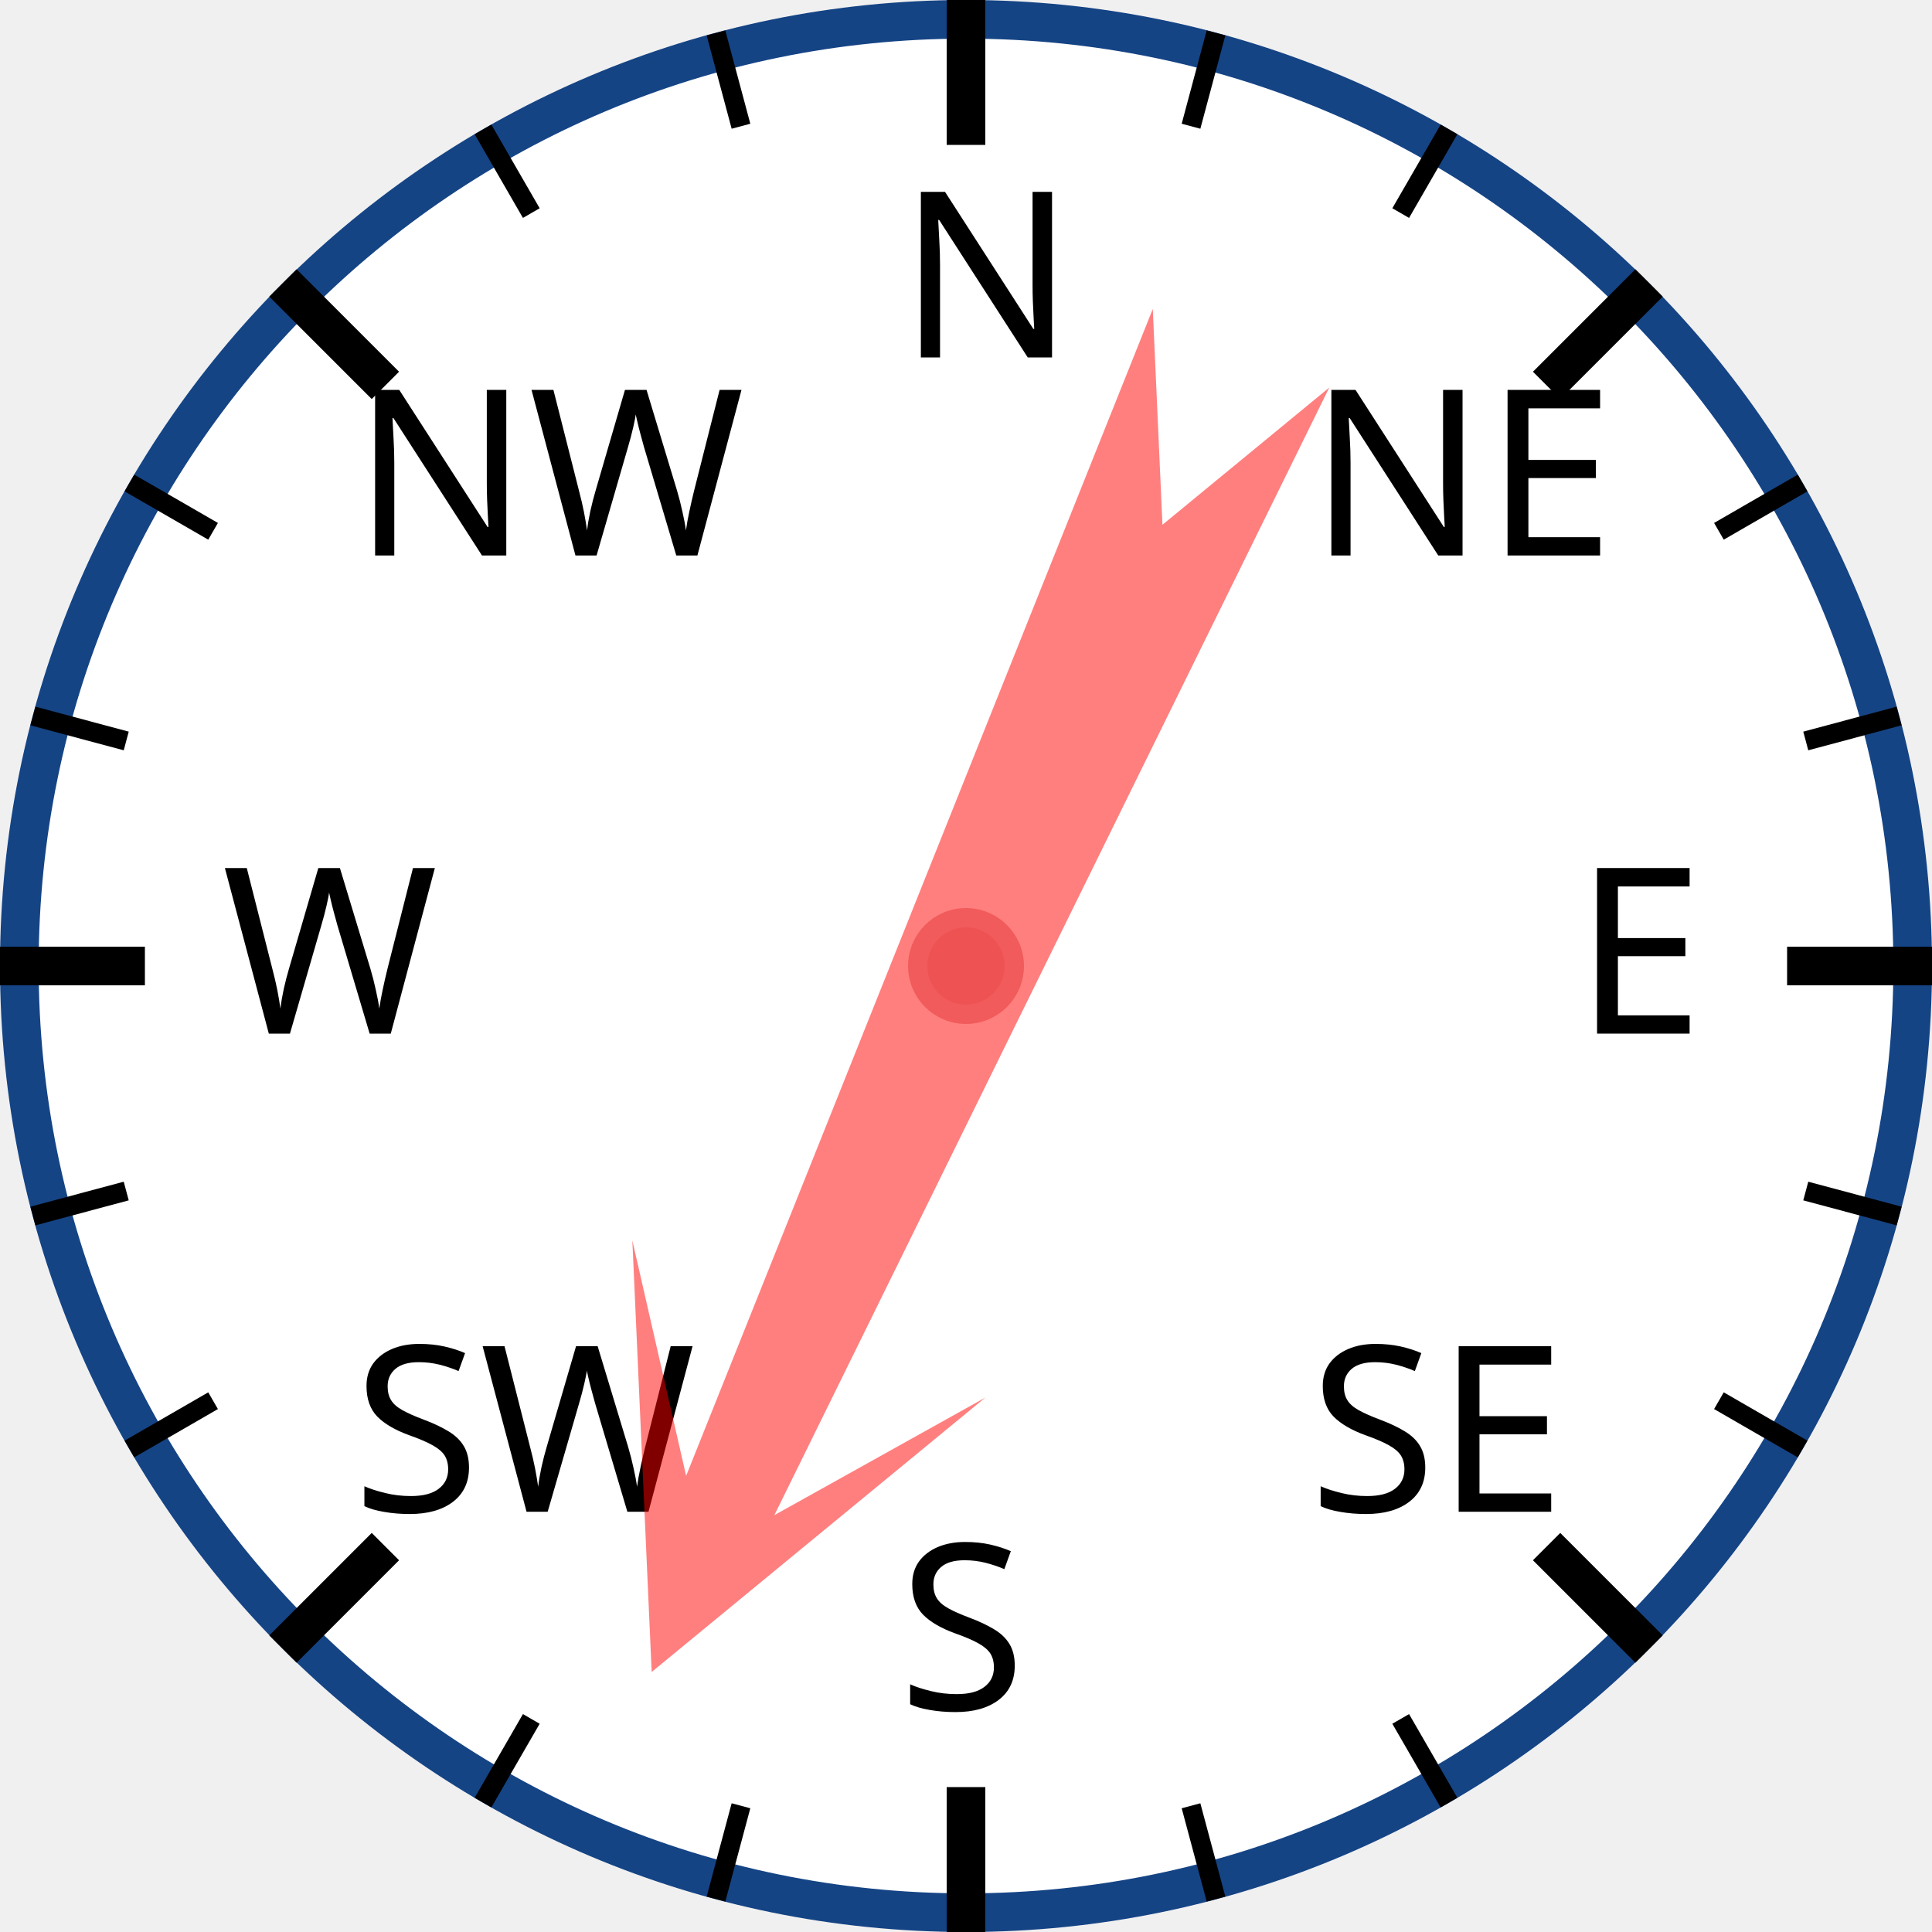
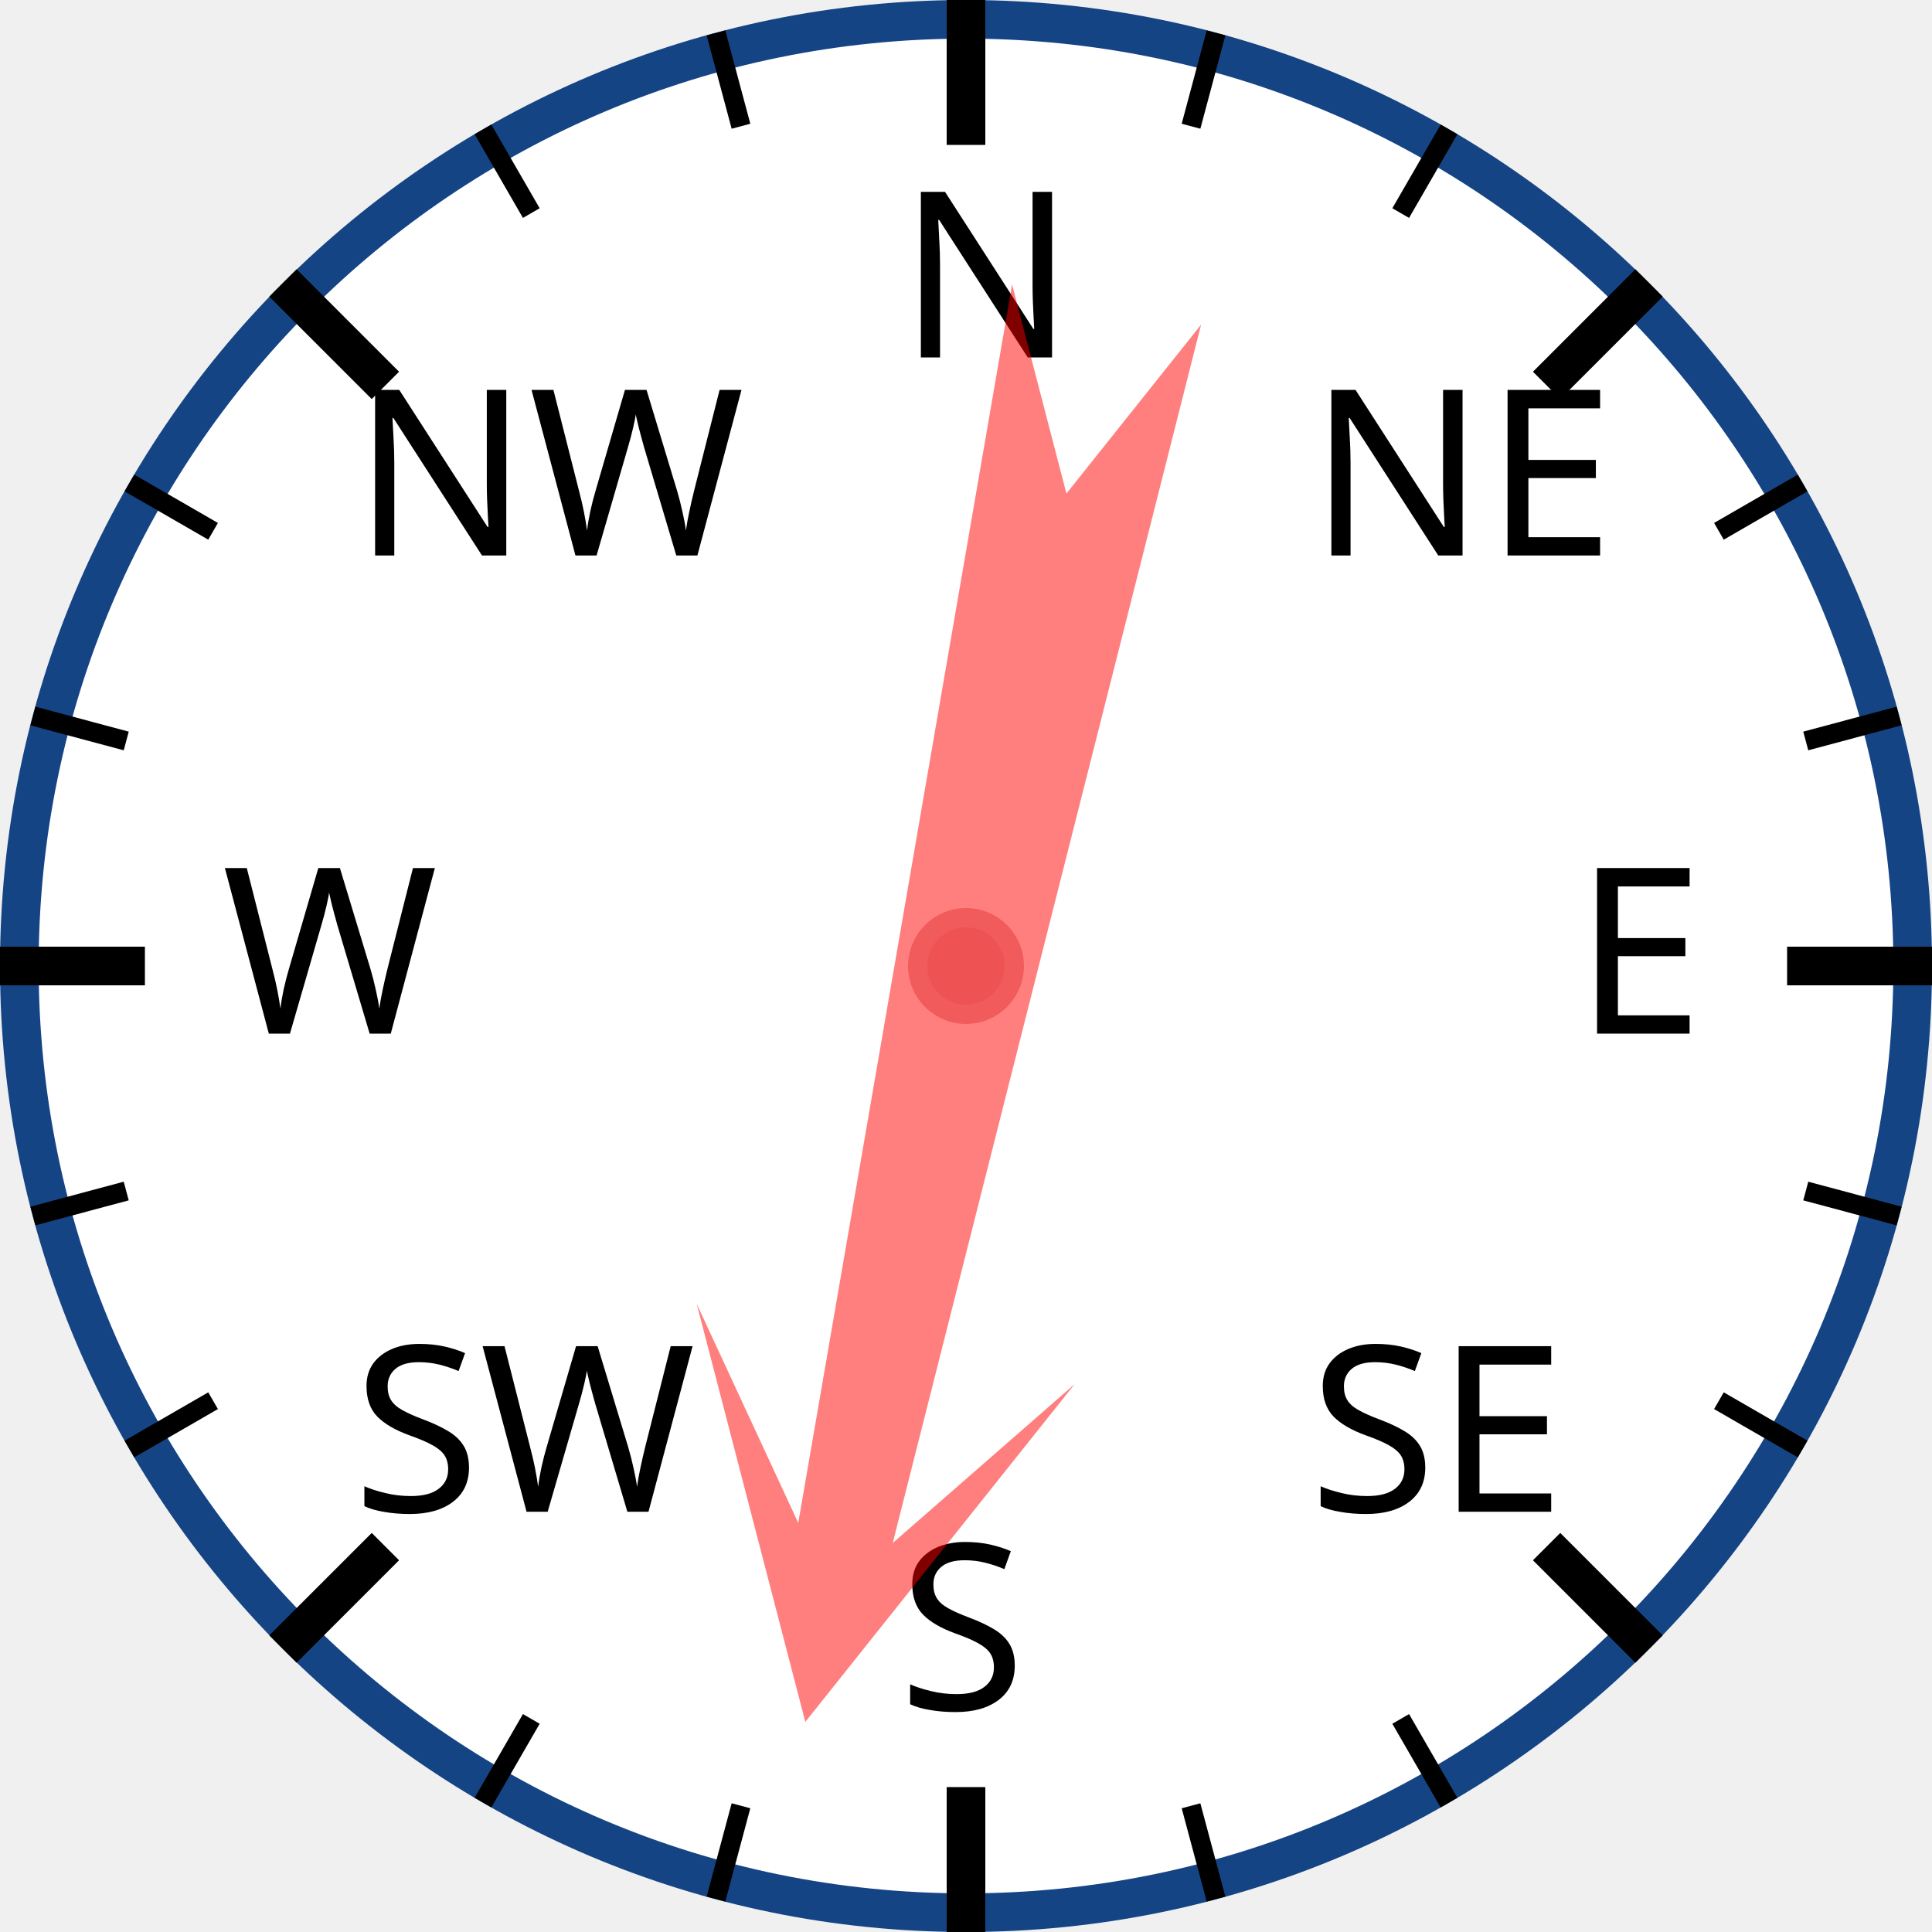
<svg xmlns="http://www.w3.org/2000/svg" width="120px" height="120px" viewBox="0 0 200 200">
  <circle cx="100" cy="100" r="98" style="fill: white; stroke: #154485; stroke-width: 4;" />
  <text x="93.0" y="37.0" style="font-family: sans-serif; font-size: 18pt;">N</text>
  <line x1="100.0" y1="0.0" x2="100.0" y2="15.0" style="stroke: black; stroke-width: 4;" />
  <line x1="74.118" y1="3.407" x2="76.706" y2="13.067" style="stroke: black; stroke-width: 2;" />
  <line x1="50" y1="13.397" x2="55" y2="22.058" style="stroke: black; stroke-width: 2;" />
  <text x="36.503" y="57.503" style="font-family: sans-serif; font-size: 18pt;">NW</text>
  <line x1="29.289" y1="29.289" x2="39.896" y2="39.896" style="stroke: black; stroke-width: 4;" />
  <line x1="13.397" y1="50" x2="22.058" y2="55" style="stroke: black; stroke-width: 2;" />
  <line x1="3.407" y1="74.118" x2="13.067" y2="76.706" style="stroke: black; stroke-width: 2;" />
  <text x="23.0" y="107.0" style="font-family: sans-serif; font-size: 18pt;">W</text>
  <line x1="0.0" y1="100.0" x2="15.0" y2="100.0" style="stroke: black; stroke-width: 4;" />
  <line x1="3.407" y1="125.882" x2="13.067" y2="123.294" style="stroke: black; stroke-width: 2;" />
  <line x1="13.397" y1="150" x2="22.058" y2="145" style="stroke: black; stroke-width: 2;" />
  <text x="36.503" y="156.497" style="font-family: sans-serif; font-size: 18pt;">SW</text>
  <line x1="29.289" y1="170.711" x2="39.896" y2="160.104" style="stroke: black; stroke-width: 4;" />
  <line x1="50" y1="186.603" x2="55" y2="177.942" style="stroke: black; stroke-width: 2;" />
  <line x1="74.118" y1="196.593" x2="76.706" y2="186.933" style="stroke: black; stroke-width: 2;" />
  <text x="93" y="177.0" style="font-family: sans-serif; font-size: 18pt;">S</text>
  <line x1="100" y1="200.0" x2="100" y2="185.0" style="stroke: black; stroke-width: 4;" />
  <line x1="125.882" y1="196.593" x2="123.294" y2="186.933" style="stroke: black; stroke-width: 2;" />
  <line x1="150.0" y1="186.603" x2="145.0" y2="177.942" style="stroke: black; stroke-width: 2;" />
  <text x="135.497" y="156.497" style="font-family: sans-serif; font-size: 18pt;">SE</text>
  <line x1="170.711" y1="170.711" x2="160.104" y2="160.104" style="stroke: black; stroke-width: 4;" />
  <line x1="186.603" y1="150" x2="177.942" y2="145" style="stroke: black; stroke-width: 2;" />
  <line x1="196.593" y1="125.882" x2="186.933" y2="123.294" style="stroke: black; stroke-width: 2;" />
  <text x="163.0" y="107" style="font-family: sans-serif; font-size: 18pt;">E</text>
  <line x1="200.0" y1="100" x2="185.0" y2="100" style="stroke: black; stroke-width: 4;" />
  <line x1="196.593" y1="74.118" x2="186.933" y2="76.706" style="stroke: black; stroke-width: 2;" />
  <line x1="186.603" y1="50" x2="177.942" y2="55" style="stroke: black; stroke-width: 2;" />
  <text x="135.497" y="57.503" style="font-family: sans-serif; font-size: 18pt;">NE</text>
  <line x1="170.711" y1="29.289" x2="160.104" y2="39.896" style="stroke: black; stroke-width: 4;" />
  <line x1="150" y1="13.397" x2="145" y2="22.058" style="stroke: black; stroke-width: 2;" />
  <line x1="125.882" y1="3.407" x2="123.294" y2="13.067" style="stroke: black; stroke-width: 2;" />
-   <polygon points="100 20 120 60 105 40 110 170 100 150 90 170 95 40 80 60" style="fill: red; fill-opacity: 0.5;" transform="rotate(204,100,100)" />
+   <polygon points="100 20 120 60 105 40 110 170 100 150 90 170 95 40 80 60" style="fill: red; fill-opacity: 0.5;" transform="rotate(192,100,100)" />
  <circle cx="100" cy="100" r="5" style="fill: #EE5252; stroke: #F25B5B; stroke-width: 2;" />
</svg>
